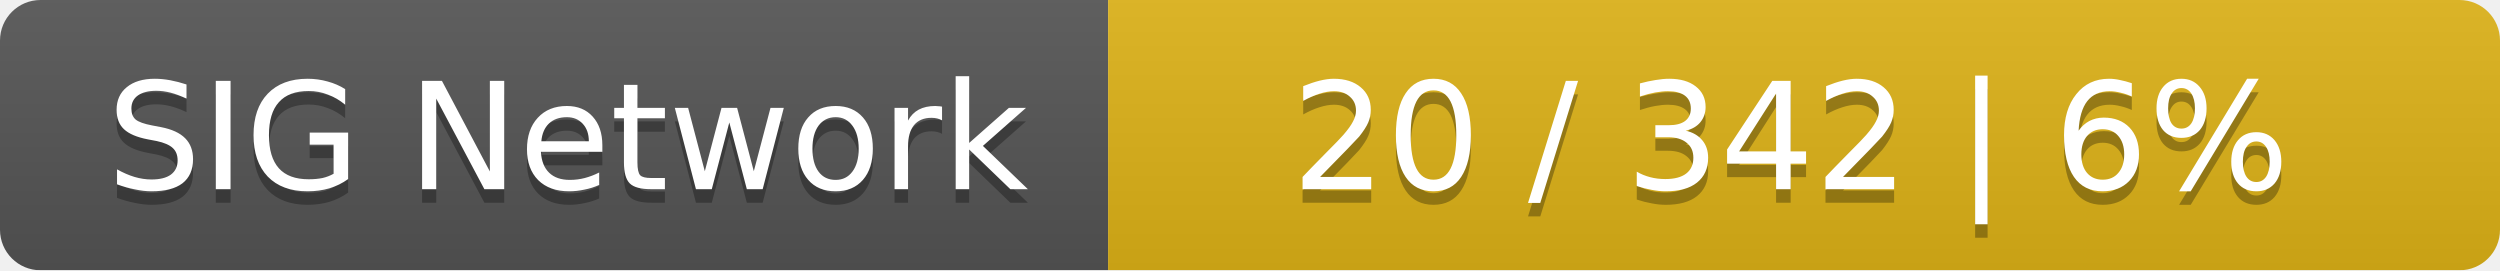
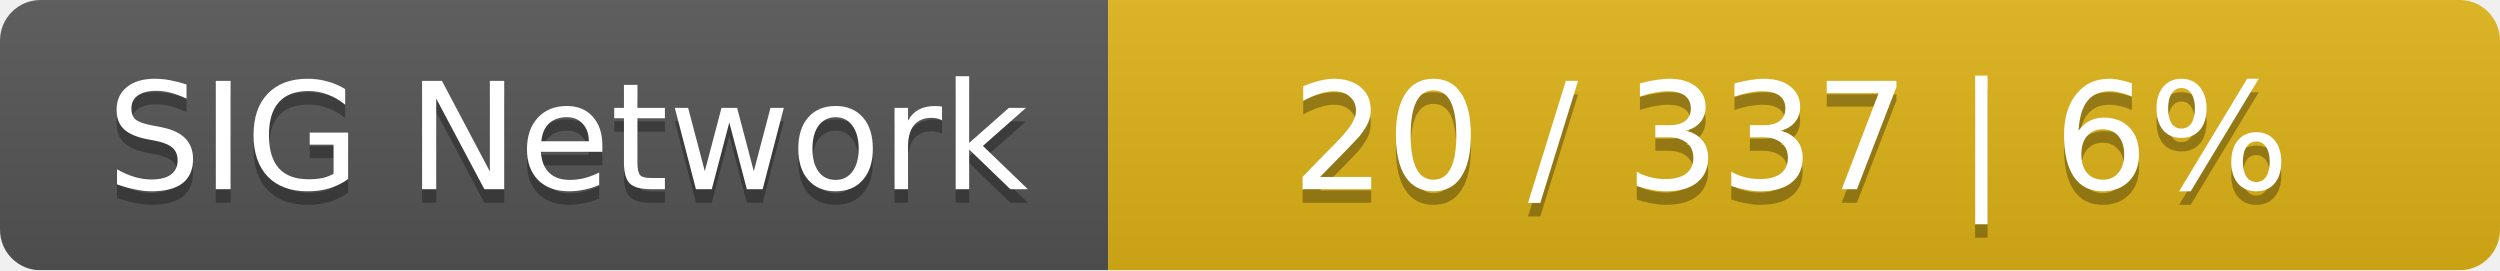
<svg xmlns="http://www.w3.org/2000/svg" width="185" height="20">
  <linearGradient id="smooth" x2="0" y2="100%">
    <stop offset="0" stop-color="#bbb" stop-opacity=".1" />
    <stop offset="1" stop-opacity=".1" />
  </linearGradient>
  <mask id="round">
    <rect width="185" height="20" rx="3" fill="#fff" />
  </mask>
  <g mask="url(#round)">
    <rect width="82" height="20" fill="#555" />
    <rect x="82" width="103" height="20" fill="#dfb317" />
    <rect width="185" height="20" fill="url(#smooth)" />
  </g>
  <g fill="#fff" text-anchor="middle" font-family="DejaVu Sans,Verdana,Geneva,sans-serif" font-size="11">
    <text x="42" y="15" fill="#010101" fill-opacity=".3">SIG Network</text>
    <text x="42" y="14">SIG Network</text>
-     <text x="132.5" y="15" fill="#010101" fill-opacity=".3">20 / 342    |    6%</text>
-     <text x="132.5" y="14">20 / 342    |    6%</text>
+     <text x="132.5" y="15" fill="#010101" fill-opacity=".3">20 / 337    |    6%</text>
+     <text x="132.5" y="14">20 / 337    |    6%</text>
  </g>
</svg>
